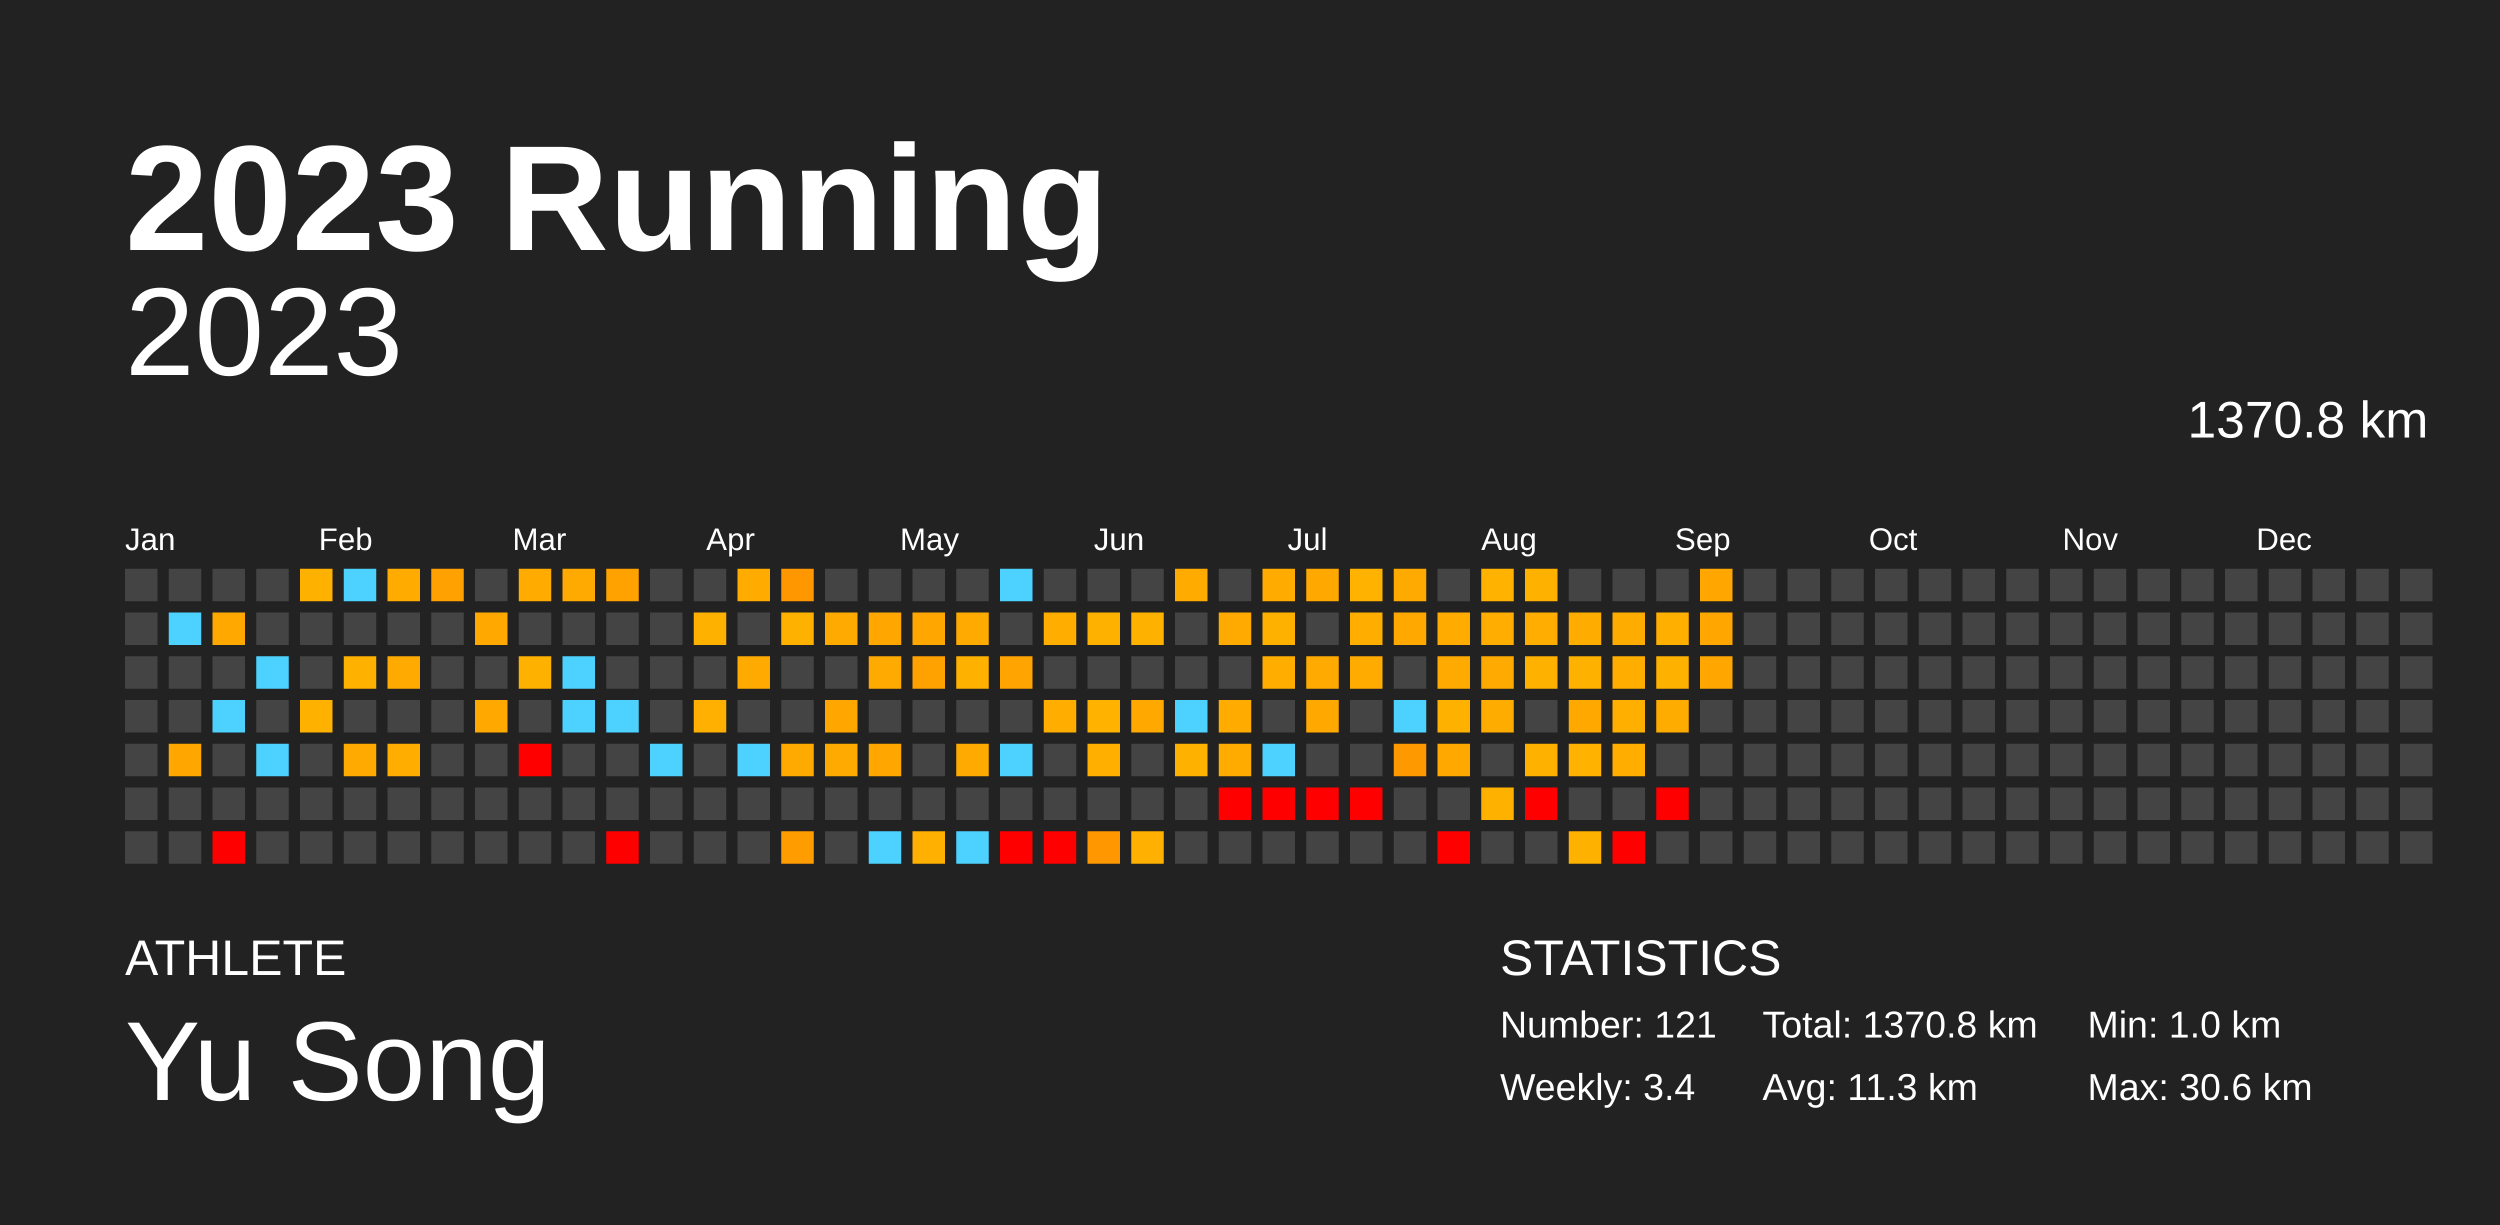
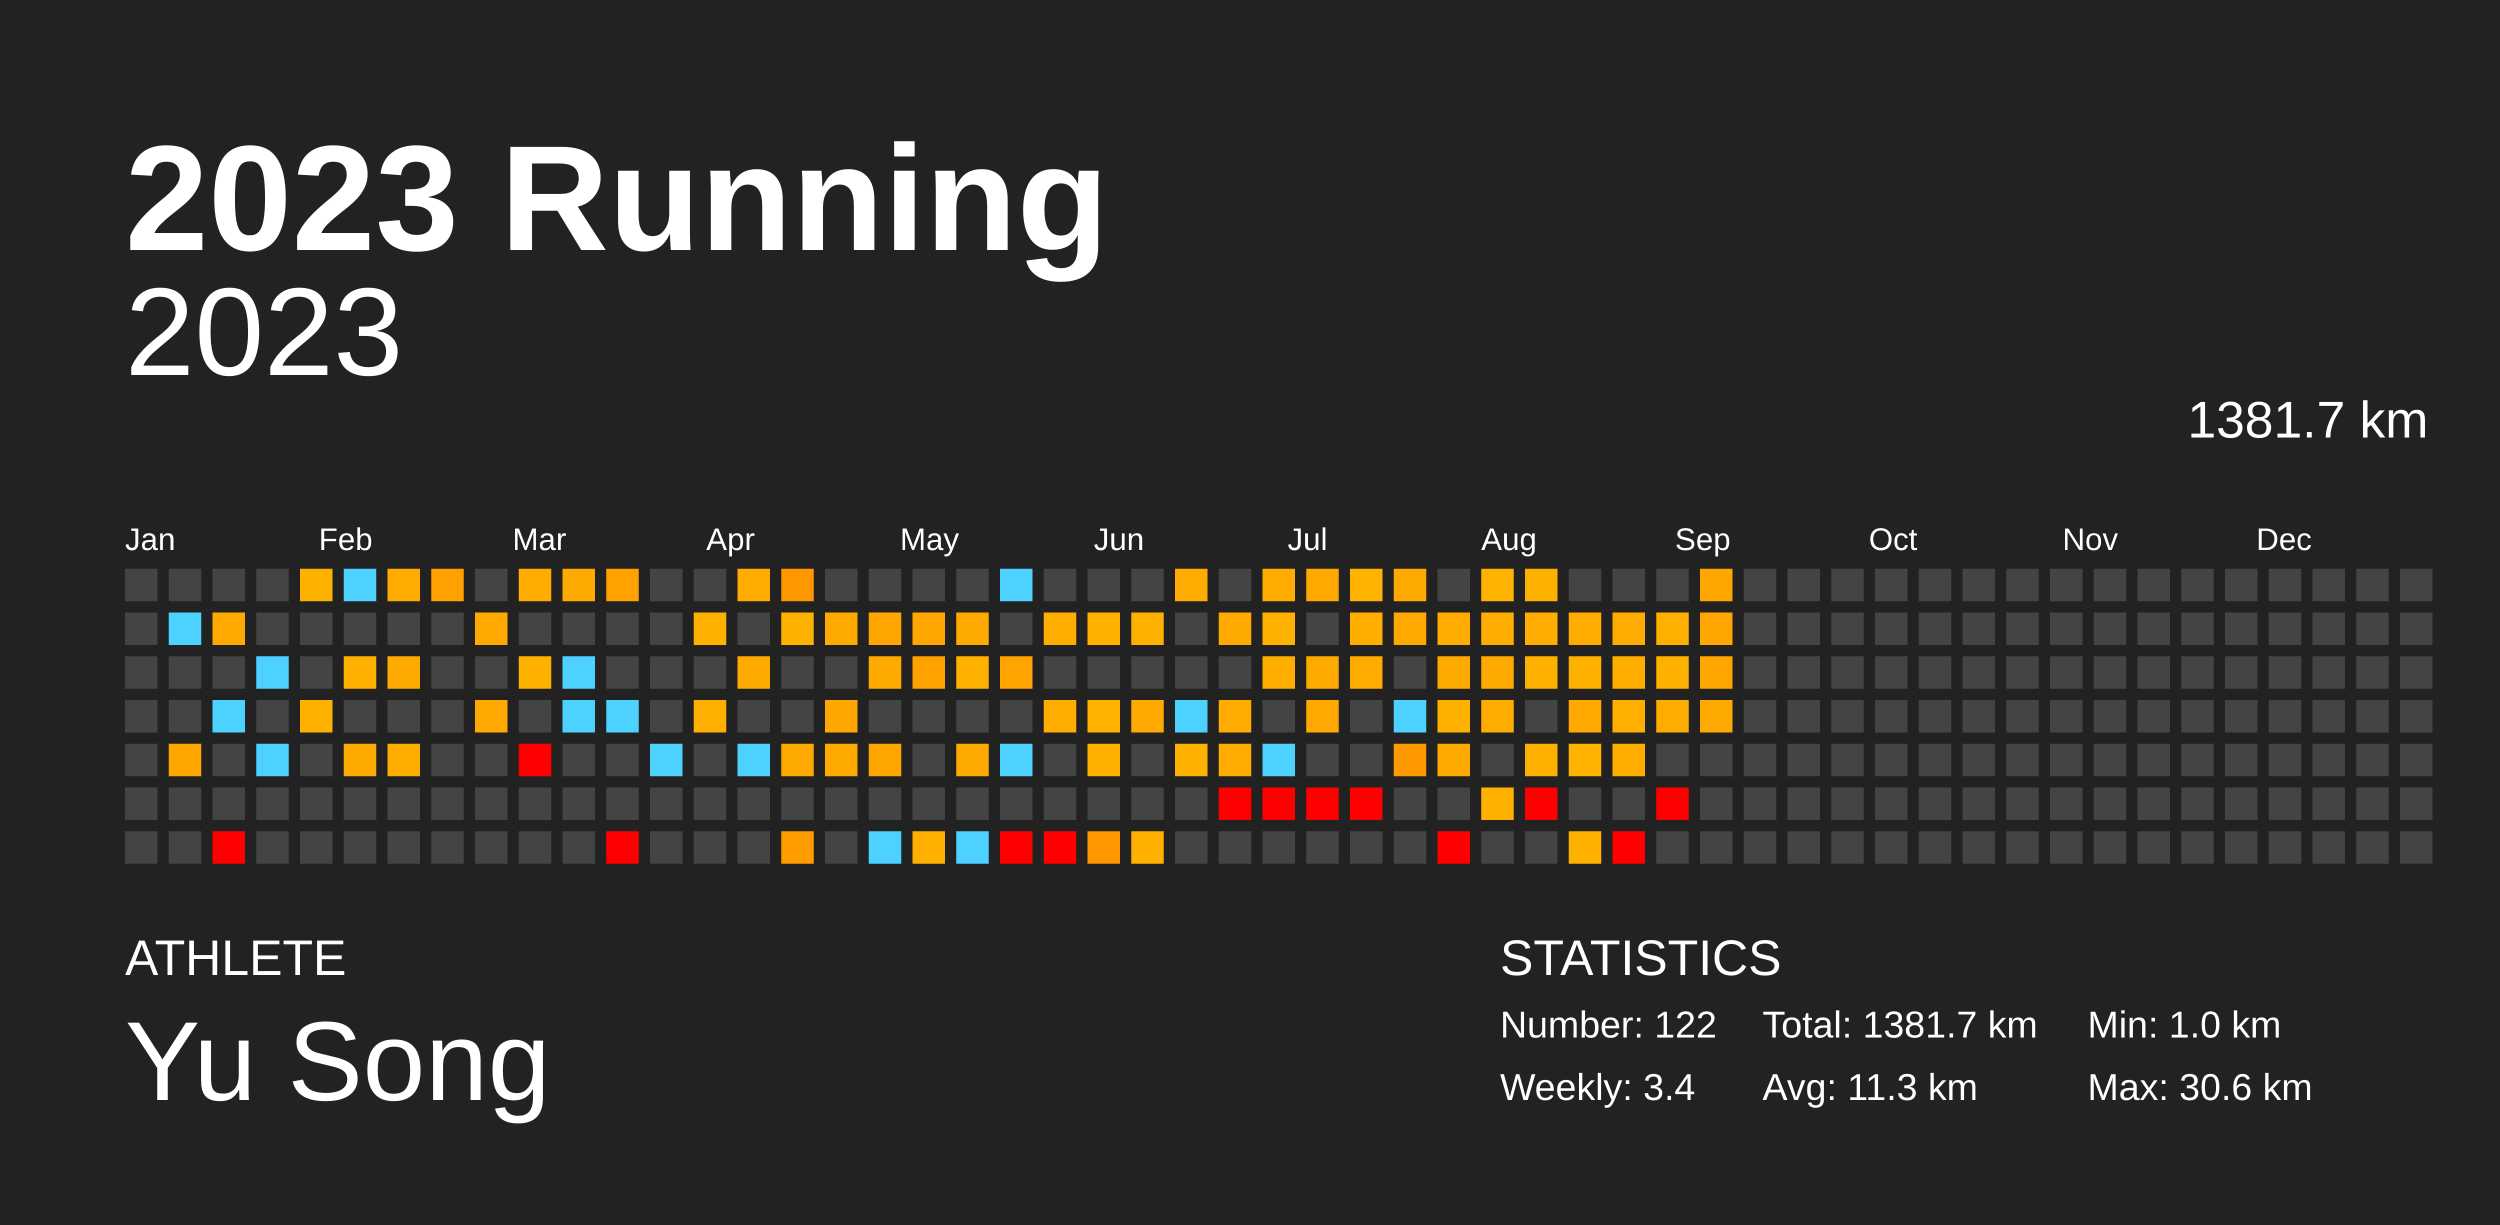
<svg xmlns="http://www.w3.org/2000/svg" baseProfile="full" height="98mm" version="1.1" viewBox="0,0,200,98" width="200mm">
  <defs />
  <rect fill="#222222" height="98" width="200" x="0" y="0" />
  <text fill="#FFFFFF" style="font-size:12px; font-family:Arial; font-weight:bold;" x="10" y="20">2023 Running</text>
  <text fill="#FFFFFF" style="font-size:4px; font-family:Arial" x="10" y="78">ATHLETE</text>
  <text fill="#FFFFFF" style="font-size:9px; font-family:Arial" x="10" y="88">Yu Song</text>
  <text fill="#FFFFFF" style="font-size:4px; font-family:Arial" x="120" y="78">STATISTICS</text>
-   <text fill="#FFFFFF" style="font-size:3px; font-family:Arial" x="120" y="83">Number: 121</text>
+   <text fill="#FFFFFF" style="font-size:3px; font-family:Arial" x="120" y="83">Number: 122</text>
  <text fill="#FFFFFF" style="font-size:3px; font-family:Arial" x="120" y="88">Weekly: 3.4</text>
-   <text fill="#FFFFFF" style="font-size:3px; font-family:Arial" x="141" y="83">Total: 1370.8 km</text>
+   <text fill="#FFFFFF" style="font-size:3px; font-family:Arial" x="141" y="83">Total: 1381.7 km</text>
  <text fill="#FFFFFF" style="font-size:3px; font-family:Arial" x="141" y="88">Avg: 11.3 km</text>
  <text fill="#FFFFFF" style="font-size:3px; font-family:Arial" x="167" y="83">Min: 1.0 km</text>
  <text fill="#FFFFFF" style="font-size:3px; font-family:Arial" x="167" y="88">Max: 30.6 km</text>
  <text alignment-baseline="hanging" fill="#FFFFFF" style="font-size:10.0px; font-family:Arial;" x="10" y="30">2023</text>
-   <text alignment-baseline="hanging" fill="#FFFFFF" style="font-size:4.125px; font-family:Arial;" x="175" y="35">1370.8 km</text>
+   <text alignment-baseline="hanging" fill="#FFFFFF" style="font-size:4.125px; font-family:Arial;" x="175" y="35">1381.7 km</text>
  <text fill="#FFFFFF" style="font-size:2.5px; font-family:Arial" x="10.0" y="44">Jan</text>
  <text fill="#FFFFFF" style="font-size:2.5px; font-family:Arial" x="25.5" y="44">Feb</text>
  <text fill="#FFFFFF" style="font-size:2.5px; font-family:Arial" x="41.0" y="44">Mar</text>
  <text fill="#FFFFFF" style="font-size:2.5px; font-family:Arial" x="56.5" y="44">Apr</text>
  <text fill="#FFFFFF" style="font-size:2.5px; font-family:Arial" x="72.0" y="44">May</text>
  <text fill="#FFFFFF" style="font-size:2.5px; font-family:Arial" x="87.5" y="44">Jun</text>
  <text fill="#FFFFFF" style="font-size:2.5px; font-family:Arial" x="103.0" y="44">Jul</text>
  <text fill="#FFFFFF" style="font-size:2.5px; font-family:Arial" x="118.5" y="44">Aug</text>
  <text fill="#FFFFFF" style="font-size:2.5px; font-family:Arial" x="134.0" y="44">Sep</text>
  <text fill="#FFFFFF" style="font-size:2.5px; font-family:Arial" x="149.5" y="44">Oct</text>
  <text fill="#FFFFFF" style="font-size:2.5px; font-family:Arial" x="165.0" y="44">Nov</text>
  <text fill="#FFFFFF" style="font-size:2.5px; font-family:Arial" x="180.5" y="44">Dec</text>
  <rect fill="#444444" height="2.6" width="2.6" x="10.0" y="45.5" />
  <rect fill="#444444" height="2.6" width="2.6" x="10.0" y="49.0" />
  <rect fill="#444444" height="2.6" width="2.6" x="10.0" y="52.5" />
  <rect fill="#444444" height="2.6" width="2.6" x="10.0" y="56.0" />
  <rect fill="#444444" height="2.6" width="2.6" x="10.0" y="59.5" />
  <rect fill="#444444" height="2.6" width="2.6" x="10.0" y="63.0" />
  <rect fill="#444444" height="2.6" width="2.6" x="10.0" y="66.5" />
  <rect fill="#444444" height="2.6" width="2.6" x="13.5" y="45.5" />
  <rect fill="#4dd2ff" height="2.6" width="2.6" x="13.5" y="49.0" />
  <rect fill="#444444" height="2.6" width="2.6" x="13.5" y="52.5" />
  <rect fill="#444444" height="2.6" width="2.6" x="13.5" y="56.0" />
  <rect fill="#ffa700" height="2.6" width="2.6" x="13.5" y="59.5" />
  <rect fill="#444444" height="2.6" width="2.6" x="13.5" y="63.0" />
  <rect fill="#444444" height="2.6" width="2.6" x="13.5" y="66.5" />
  <rect fill="#444444" height="2.6" width="2.6" x="17.0" y="45.5" />
  <rect fill="#ffa900" height="2.6" width="2.6" x="17.0" y="49.0" />
  <rect fill="#444444" height="2.6" width="2.6" x="17.0" y="52.5" />
  <rect fill="#4dd2ff" height="2.6" width="2.6" x="17.0" y="56.0" />
  <rect fill="#444444" height="2.6" width="2.6" x="17.0" y="59.5" />
  <rect fill="#444444" height="2.6" width="2.6" x="17.0" y="63.0" />
  <rect fill="red" height="2.6" width="2.6" x="17.0" y="66.5" />
  <rect fill="#444444" height="2.6" width="2.6" x="20.5" y="45.5" />
  <rect fill="#444444" height="2.6" width="2.6" x="20.5" y="49.0" />
  <rect fill="#4dd2ff" height="2.6" width="2.6" x="20.5" y="52.5" />
  <rect fill="#444444" height="2.6" width="2.6" x="20.5" y="56.0" />
  <rect fill="#4dd2ff" height="2.6" width="2.6" x="20.5" y="59.5" />
  <rect fill="#444444" height="2.6" width="2.6" x="20.5" y="63.0" />
  <rect fill="#444444" height="2.6" width="2.6" x="20.5" y="66.5" />
  <rect fill="#ffb100" height="2.6" width="2.6" x="24.0" y="45.5" />
  <rect fill="#444444" height="2.6" width="2.6" x="24.0" y="49.0" />
  <rect fill="#444444" height="2.6" width="2.6" x="24.0" y="52.5" />
  <rect fill="#ffb100" height="2.6" width="2.6" x="24.0" y="56.0" />
  <rect fill="#444444" height="2.6" width="2.6" x="24.0" y="59.5" />
  <rect fill="#444444" height="2.6" width="2.6" x="24.0" y="63.0" />
  <rect fill="#444444" height="2.6" width="2.6" x="24.0" y="66.5" />
  <rect fill="#4dd2ff" height="2.6" width="2.6" x="27.5" y="45.5" />
  <rect fill="#444444" height="2.6" width="2.6" x="27.5" y="49.0" />
  <rect fill="#ffb100" height="2.6" width="2.6" x="27.5" y="52.5" />
  <rect fill="#444444" height="2.6" width="2.6" x="27.5" y="56.0" />
  <rect fill="#ffaa00" height="2.6" width="2.6" x="27.5" y="59.5" />
  <rect fill="#444444" height="2.6" width="2.6" x="27.5" y="63.0" />
  <rect fill="#444444" height="2.6" width="2.6" x="27.5" y="66.5" />
  <rect fill="#ffab00" height="2.6" width="2.6" x="31.0" y="45.5" />
  <rect fill="#444444" height="2.6" width="2.6" x="31.0" y="49.0" />
  <rect fill="#ffaa00" height="2.6" width="2.6" x="31.0" y="52.5" />
  <rect fill="#444444" height="2.6" width="2.6" x="31.0" y="56.0" />
  <rect fill="#ffae00" height="2.6" width="2.6" x="31.0" y="59.5" />
  <rect fill="#444444" height="2.6" width="2.6" x="31.0" y="63.0" />
  <rect fill="#444444" height="2.6" width="2.6" x="31.0" y="66.5" />
  <rect fill="#ffa100" height="2.6" width="2.6" x="34.5" y="45.5" />
  <rect fill="#444444" height="2.6" width="2.6" x="34.5" y="49.0" />
  <rect fill="#444444" height="2.6" width="2.6" x="34.5" y="52.5" />
  <rect fill="#444444" height="2.6" width="2.6" x="34.5" y="56.0" />
  <rect fill="#444444" height="2.6" width="2.6" x="34.5" y="59.5" />
  <rect fill="#444444" height="2.6" width="2.6" x="34.5" y="63.0" />
  <rect fill="#444444" height="2.6" width="2.6" x="34.5" y="66.5" />
  <rect fill="#444444" height="2.6" width="2.6" x="38.0" y="45.5" />
  <rect fill="#ffa900" height="2.6" width="2.6" x="38.0" y="49.0" />
  <rect fill="#444444" height="2.6" width="2.6" x="38.0" y="52.5" />
  <rect fill="#ffa900" height="2.6" width="2.6" x="38.0" y="56.0" />
  <rect fill="#444444" height="2.6" width="2.6" x="38.0" y="59.5" />
  <rect fill="#444444" height="2.6" width="2.6" x="38.0" y="63.0" />
  <rect fill="#444444" height="2.6" width="2.6" x="38.0" y="66.5" />
  <rect fill="#ffab00" height="2.6" width="2.6" x="41.5" y="45.5" />
  <rect fill="#444444" height="2.6" width="2.6" x="41.5" y="49.0" />
  <rect fill="#ffb100" height="2.6" width="2.6" x="41.5" y="52.5" />
  <rect fill="#444444" height="2.6" width="2.6" x="41.5" y="56.0" />
  <rect fill="red" height="2.6" width="2.6" x="41.5" y="59.5" />
  <rect fill="#444444" height="2.6" width="2.6" x="41.5" y="63.0" />
  <rect fill="#444444" height="2.6" width="2.6" x="41.5" y="66.5" />
  <rect fill="#ffaa00" height="2.6" width="2.6" x="45.0" y="45.5" />
  <rect fill="#444444" height="2.6" width="2.6" x="45.0" y="49.0" />
  <rect fill="#4dd2ff" height="2.6" width="2.6" x="45.0" y="52.5" />
  <rect fill="#4dd2ff" height="2.6" width="2.6" x="45.0" y="56.0" />
  <rect fill="#444444" height="2.6" width="2.6" x="45.0" y="59.5" />
  <rect fill="#444444" height="2.6" width="2.6" x="45.0" y="63.0" />
  <rect fill="#444444" height="2.6" width="2.6" x="45.0" y="66.5" />
  <rect fill="#ffa200" height="2.6" width="2.6" x="48.5" y="45.5" />
  <rect fill="#444444" height="2.6" width="2.6" x="48.5" y="49.0" />
  <rect fill="#444444" height="2.6" width="2.6" x="48.5" y="52.5" />
  <rect fill="#4dd2ff" height="2.6" width="2.6" x="48.5" y="56.0" />
  <rect fill="#444444" height="2.6" width="2.6" x="48.5" y="59.5" />
  <rect fill="#444444" height="2.6" width="2.6" x="48.5" y="63.0" />
  <rect fill="red" height="2.6" width="2.6" x="48.5" y="66.5" />
  <rect fill="#444444" height="2.6" width="2.6" x="52.0" y="45.5" />
  <rect fill="#444444" height="2.6" width="2.6" x="52.0" y="49.0" />
  <rect fill="#444444" height="2.6" width="2.6" x="52.0" y="52.5" />
  <rect fill="#444444" height="2.6" width="2.6" x="52.0" y="56.0" />
  <rect fill="#4dd2ff" height="2.6" width="2.6" x="52.0" y="59.5" />
  <rect fill="#444444" height="2.6" width="2.6" x="52.0" y="63.0" />
  <rect fill="#444444" height="2.6" width="2.6" x="52.0" y="66.5" />
  <rect fill="#444444" height="2.6" width="2.6" x="55.5" y="45.5" />
  <rect fill="#ffb100" height="2.6" width="2.6" x="55.5" y="49.0" />
  <rect fill="#444444" height="2.6" width="2.6" x="55.5" y="52.5" />
  <rect fill="#ffb000" height="2.6" width="2.6" x="55.5" y="56.0" />
  <rect fill="#444444" height="2.6" width="2.6" x="55.5" y="59.5" />
  <rect fill="#444444" height="2.6" width="2.6" x="55.5" y="63.0" />
  <rect fill="#444444" height="2.6" width="2.6" x="55.5" y="66.5" />
  <rect fill="#ffab00" height="2.6" width="2.6" x="59.0" y="45.5" />
  <rect fill="#444444" height="2.6" width="2.6" x="59.0" y="49.0" />
  <rect fill="#ffaa00" height="2.6" width="2.6" x="59.0" y="52.5" />
  <rect fill="#444444" height="2.6" width="2.6" x="59.0" y="56.0" />
  <rect fill="#4dd2ff" height="2.6" width="2.6" x="59.0" y="59.5" />
  <rect fill="#444444" height="2.6" width="2.6" x="59.0" y="63.0" />
  <rect fill="#444444" height="2.6" width="2.6" x="59.0" y="66.5" />
  <rect fill="#ff9800" height="2.6" width="2.6" x="62.5" y="45.5" />
  <rect fill="#ffb100" height="2.6" width="2.6" x="62.5" y="49.0" />
  <rect fill="#444444" height="2.6" width="2.6" x="62.5" y="52.5" />
  <rect fill="#444444" height="2.6" width="2.6" x="62.5" y="56.0" />
  <rect fill="#ffaa00" height="2.6" width="2.6" x="62.5" y="59.5" />
  <rect fill="#444444" height="2.6" width="2.6" x="62.5" y="63.0" />
  <rect fill="#ff9d00" height="2.6" width="2.6" x="62.5" y="66.5" />
  <rect fill="#444444" height="2.6" width="2.6" x="66.0" y="45.5" />
  <rect fill="#ffaa00" height="2.6" width="2.6" x="66.0" y="49.0" />
  <rect fill="#444444" height="2.6" width="2.6" x="66.0" y="52.5" />
  <rect fill="#ffa700" height="2.6" width="2.6" x="66.0" y="56.0" />
  <rect fill="#ffaa00" height="2.6" width="2.6" x="66.0" y="59.5" />
  <rect fill="#444444" height="2.6" width="2.6" x="66.0" y="63.0" />
  <rect fill="#444444" height="2.6" width="2.6" x="66.0" y="66.5" />
  <rect fill="#444444" height="2.6" width="2.6" x="69.5" y="45.5" />
  <rect fill="#ffa700" height="2.6" width="2.6" x="69.5" y="49.0" />
  <rect fill="#ffaa00" height="2.6" width="2.6" x="69.5" y="52.5" />
  <rect fill="#444444" height="2.6" width="2.6" x="69.5" y="56.0" />
  <rect fill="#ffa700" height="2.6" width="2.6" x="69.5" y="59.5" />
  <rect fill="#444444" height="2.6" width="2.6" x="69.5" y="63.0" />
  <rect fill="#4dd2ff" height="2.6" width="2.6" x="69.5" y="66.5" />
  <rect fill="#444444" height="2.6" width="2.6" x="73.0" y="45.5" />
  <rect fill="#ffa700" height="2.6" width="2.6" x="73.0" y="49.0" />
  <rect fill="#ffa200" height="2.6" width="2.6" x="73.0" y="52.5" />
  <rect fill="#444444" height="2.6" width="2.6" x="73.0" y="56.0" />
  <rect fill="#444444" height="2.6" width="2.6" x="73.0" y="59.5" />
  <rect fill="#444444" height="2.6" width="2.6" x="73.0" y="63.0" />
  <rect fill="#ffb000" height="2.6" width="2.6" x="73.0" y="66.5" />
  <rect fill="#444444" height="2.6" width="2.6" x="76.5" y="45.5" />
  <rect fill="#ffaa00" height="2.6" width="2.6" x="76.5" y="49.0" />
  <rect fill="#ffb100" height="2.6" width="2.6" x="76.5" y="52.5" />
  <rect fill="#444444" height="2.6" width="2.6" x="76.5" y="56.0" />
  <rect fill="#ffaa00" height="2.6" width="2.6" x="76.5" y="59.5" />
  <rect fill="#444444" height="2.6" width="2.6" x="76.5" y="63.0" />
  <rect fill="#4dd2ff" height="2.6" width="2.6" x="76.5" y="66.5" />
  <rect fill="#4dd2ff" height="2.6" width="2.6" x="80.0" y="45.5" />
  <rect fill="#444444" height="2.6" width="2.6" x="80.0" y="49.0" />
  <rect fill="#ffa400" height="2.6" width="2.6" x="80.0" y="52.5" />
  <rect fill="#444444" height="2.6" width="2.6" x="80.0" y="56.0" />
  <rect fill="#4dd2ff" height="2.6" width="2.6" x="80.0" y="59.5" />
  <rect fill="#444444" height="2.6" width="2.6" x="80.0" y="63.0" />
  <rect fill="red" height="2.6" width="2.6" x="80.0" y="66.5" />
  <rect fill="#444444" height="2.6" width="2.6" x="83.5" y="45.5" />
  <rect fill="#ffae00" height="2.6" width="2.6" x="83.5" y="49.0" />
  <rect fill="#444444" height="2.6" width="2.6" x="83.5" y="52.5" />
  <rect fill="#ffae00" height="2.6" width="2.6" x="83.5" y="56.0" />
  <rect fill="#444444" height="2.6" width="2.6" x="83.5" y="59.5" />
  <rect fill="#444444" height="2.6" width="2.6" x="83.5" y="63.0" />
  <rect fill="red" height="2.6" width="2.6" x="83.5" y="66.5" />
  <rect fill="#444444" height="2.6" width="2.6" x="87.0" y="45.5" />
  <rect fill="#ffb100" height="2.6" width="2.6" x="87.0" y="49.0" />
  <rect fill="#444444" height="2.6" width="2.6" x="87.0" y="52.5" />
  <rect fill="#ffb200" height="2.6" width="2.6" x="87.0" y="56.0" />
  <rect fill="#ffaf00" height="2.6" width="2.6" x="87.0" y="59.5" />
  <rect fill="#444444" height="2.6" width="2.6" x="87.0" y="63.0" />
  <rect fill="#ff9700" height="2.6" width="2.6" x="87.0" y="66.5" />
  <rect fill="#444444" height="2.6" width="2.6" x="90.5" y="45.5" />
  <rect fill="#ffb100" height="2.6" width="2.6" x="90.5" y="49.0" />
  <rect fill="#444444" height="2.6" width="2.6" x="90.5" y="52.5" />
  <rect fill="#ffa900" height="2.6" width="2.6" x="90.5" y="56.0" />
  <rect fill="#444444" height="2.6" width="2.6" x="90.5" y="59.5" />
  <rect fill="#444444" height="2.6" width="2.6" x="90.5" y="63.0" />
  <rect fill="#ffb000" height="2.6" width="2.6" x="90.5" y="66.5" />
  <rect fill="#ffab00" height="2.6" width="2.6" x="94.0" y="45.5" />
  <rect fill="#444444" height="2.6" width="2.6" x="94.0" y="49.0" />
  <rect fill="#444444" height="2.6" width="2.6" x="94.0" y="52.5" />
  <rect fill="#4dd2ff" height="2.6" width="2.6" x="94.0" y="56.0" />
  <rect fill="#ffb100" height="2.6" width="2.6" x="94.0" y="59.5" />
  <rect fill="#444444" height="2.6" width="2.6" x="94.0" y="63.0" />
  <rect fill="#444444" height="2.6" width="2.6" x="94.0" y="66.5" />
  <rect fill="#444444" height="2.6" width="2.6" x="97.5" y="45.5" />
  <rect fill="#ffaa00" height="2.6" width="2.6" x="97.5" y="49.0" />
  <rect fill="#444444" height="2.6" width="2.6" x="97.5" y="52.5" />
  <rect fill="#ffab00" height="2.6" width="2.6" x="97.5" y="56.0" />
  <rect fill="#ffab00" height="2.6" width="2.6" x="97.5" y="59.5" />
  <rect fill="red" height="2.6" width="2.6" x="97.5" y="63.0" />
  <rect fill="#444444" height="2.6" width="2.6" x="97.5" y="66.5" />
  <rect fill="#ffab00" height="2.6" width="2.6" x="101.0" y="45.5" />
  <rect fill="#ffb100" height="2.6" width="2.6" x="101.0" y="49.0" />
  <rect fill="#ffae00" height="2.6" width="2.6" x="101.0" y="52.5" />
  <rect fill="#444444" height="2.6" width="2.6" x="101.0" y="56.0" />
  <rect fill="#4dd2ff" height="2.6" width="2.6" x="101.0" y="59.5" />
  <rect fill="red" height="2.6" width="2.6" x="101.0" y="63.0" />
  <rect fill="#444444" height="2.6" width="2.6" x="101.0" y="66.5" />
  <rect fill="#ffa900" height="2.6" width="2.6" x="104.5" y="45.5" />
  <rect fill="#444444" height="2.6" width="2.6" x="104.5" y="49.0" />
  <rect fill="#ffaa00" height="2.6" width="2.6" x="104.5" y="52.5" />
  <rect fill="#ffa900" height="2.6" width="2.6" x="104.5" y="56.0" />
  <rect fill="#444444" height="2.6" width="2.6" x="104.5" y="59.5" />
  <rect fill="red" height="2.6" width="2.6" x="104.5" y="63.0" />
  <rect fill="#444444" height="2.6" width="2.6" x="104.5" y="66.5" />
  <rect fill="#ffb200" height="2.6" width="2.6" x="108.0" y="45.5" />
  <rect fill="#ffae00" height="2.6" width="2.6" x="108.0" y="49.0" />
  <rect fill="#ffab00" height="2.6" width="2.6" x="108.0" y="52.5" />
  <rect fill="#444444" height="2.6" width="2.6" x="108.0" y="56.0" />
  <rect fill="#444444" height="2.6" width="2.6" x="108.0" y="59.5" />
  <rect fill="red" height="2.6" width="2.6" x="108.0" y="63.0" />
  <rect fill="#444444" height="2.6" width="2.6" x="108.0" y="66.5" />
  <rect fill="#ffaa00" height="2.6" width="2.6" x="111.5" y="45.5" />
  <rect fill="#ffa800" height="2.6" width="2.6" x="111.5" y="49.0" />
  <rect fill="#444444" height="2.6" width="2.6" x="111.5" y="52.5" />
  <rect fill="#4dd2ff" height="2.6" width="2.6" x="111.5" y="56.0" />
  <rect fill="#ff9900" height="2.6" width="2.6" x="111.5" y="59.5" />
  <rect fill="#444444" height="2.6" width="2.6" x="111.5" y="63.0" />
  <rect fill="#444444" height="2.6" width="2.6" x="111.5" y="66.5" />
  <rect fill="#444444" height="2.6" width="2.6" x="115.0" y="45.5" />
  <rect fill="#ffab00" height="2.6" width="2.6" x="115.0" y="49.0" />
  <rect fill="#ffaa00" height="2.6" width="2.6" x="115.0" y="52.5" />
  <rect fill="#ffb100" height="2.6" width="2.6" x="115.0" y="56.0" />
  <rect fill="#ffa800" height="2.6" width="2.6" x="115.0" y="59.5" />
  <rect fill="#444444" height="2.6" width="2.6" x="115.0" y="63.0" />
  <rect fill="red" height="2.6" width="2.6" x="115.0" y="66.5" />
  <rect fill="#ffb200" height="2.6" width="2.6" x="118.5" y="45.5" />
  <rect fill="#ffad00" height="2.6" width="2.6" x="118.5" y="49.0" />
  <rect fill="#ffaa00" height="2.6" width="2.6" x="118.5" y="52.5" />
  <rect fill="#ffac00" height="2.6" width="2.6" x="118.5" y="56.0" />
  <rect fill="#444444" height="2.6" width="2.6" x="118.5" y="59.5" />
  <rect fill="#ffb100" height="2.6" width="2.6" x="118.5" y="63.0" />
  <rect fill="#444444" height="2.6" width="2.6" x="118.5" y="66.5" />
  <rect fill="#ffb100" height="2.6" width="2.6" x="122.0" y="45.5" />
  <rect fill="#ffad00" height="2.6" width="2.6" x="122.0" y="49.0" />
  <rect fill="#ffb100" height="2.6" width="2.6" x="122.0" y="52.5" />
  <rect fill="#444444" height="2.6" width="2.6" x="122.0" y="56.0" />
  <rect fill="#ffb100" height="2.6" width="2.6" x="122.0" y="59.5" />
  <rect fill="red" height="2.6" width="2.6" x="122.0" y="63.0" />
  <rect fill="#444444" height="2.6" width="2.6" x="122.0" y="66.5" />
  <rect fill="#444444" height="2.6" width="2.6" x="125.5" y="45.5" />
  <rect fill="#ffac00" height="2.6" width="2.6" x="125.5" y="49.0" />
  <rect fill="#ffb100" height="2.6" width="2.6" x="125.5" y="52.5" />
  <rect fill="#ffa800" height="2.6" width="2.6" x="125.5" y="56.0" />
  <rect fill="#ffb200" height="2.6" width="2.6" x="125.5" y="59.5" />
  <rect fill="#444444" height="2.6" width="2.6" x="125.5" y="63.0" />
  <rect fill="#ffb100" height="2.6" width="2.6" x="125.5" y="66.5" />
  <rect fill="#444444" height="2.6" width="2.6" x="129.0" y="45.5" />
  <rect fill="#ffac00" height="2.6" width="2.6" x="129.0" y="49.0" />
  <rect fill="#ffae00" height="2.6" width="2.6" x="129.0" y="52.5" />
  <rect fill="#ffaf00" height="2.6" width="2.6" x="129.0" y="56.0" />
  <rect fill="#ffae00" height="2.6" width="2.6" x="129.0" y="59.5" />
  <rect fill="#444444" height="2.6" width="2.6" x="129.0" y="63.0" />
  <rect fill="red" height="2.6" width="2.6" x="129.0" y="66.5" />
  <rect fill="#444444" height="2.6" width="2.6" x="132.5" y="45.5" />
  <rect fill="#ffaf00" height="2.6" width="2.6" x="132.5" y="49.0" />
  <rect fill="#ffb100" height="2.6" width="2.6" x="132.5" y="52.5" />
  <rect fill="#ffac00" height="2.6" width="2.6" x="132.5" y="56.0" />
  <rect fill="#444444" height="2.6" width="2.6" x="132.5" y="59.5" />
  <rect fill="red" height="2.6" width="2.6" x="132.5" y="63.0" />
  <rect fill="#444444" height="2.6" width="2.6" x="132.5" y="66.5" />
  <rect fill="#ffa600" height="2.6" width="2.6" x="136.0" y="45.5" />
  <rect fill="#ffa700" height="2.6" width="2.6" x="136.0" y="49.0" />
  <rect fill="#ffa700" height="2.6" width="2.6" x="136.0" y="52.5" />
-   <rect fill="#444444" height="2.6" width="2.6" x="136.0" y="56.0" />
+   <rect fill="#ffaa00" height="2.6" width="2.6" x="136.0" y="56.0" />
  <rect fill="#444444" height="2.6" width="2.6" x="136.0" y="59.5" />
  <rect fill="#444444" height="2.6" width="2.6" x="136.0" y="63.0" />
  <rect fill="#444444" height="2.6" width="2.6" x="136.0" y="66.5" />
  <rect fill="#444444" height="2.6" width="2.6" x="139.5" y="45.5" />
  <rect fill="#444444" height="2.6" width="2.6" x="139.5" y="49.0" />
  <rect fill="#444444" height="2.6" width="2.6" x="139.5" y="52.5" />
  <rect fill="#444444" height="2.6" width="2.6" x="139.5" y="56.0" />
  <rect fill="#444444" height="2.6" width="2.6" x="139.5" y="59.5" />
  <rect fill="#444444" height="2.6" width="2.6" x="139.5" y="63.0" />
  <rect fill="#444444" height="2.6" width="2.6" x="139.5" y="66.5" />
  <rect fill="#444444" height="2.6" width="2.6" x="143.0" y="45.5" />
  <rect fill="#444444" height="2.6" width="2.6" x="143.0" y="49.0" />
  <rect fill="#444444" height="2.6" width="2.6" x="143.0" y="52.5" />
  <rect fill="#444444" height="2.6" width="2.6" x="143.0" y="56.0" />
  <rect fill="#444444" height="2.6" width="2.6" x="143.0" y="59.5" />
  <rect fill="#444444" height="2.6" width="2.6" x="143.0" y="63.0" />
  <rect fill="#444444" height="2.6" width="2.6" x="143.0" y="66.5" />
  <rect fill="#444444" height="2.6" width="2.6" x="146.5" y="45.5" />
  <rect fill="#444444" height="2.6" width="2.6" x="146.5" y="49.0" />
  <rect fill="#444444" height="2.6" width="2.6" x="146.5" y="52.5" />
  <rect fill="#444444" height="2.6" width="2.6" x="146.5" y="56.0" />
  <rect fill="#444444" height="2.6" width="2.6" x="146.5" y="59.5" />
  <rect fill="#444444" height="2.6" width="2.6" x="146.5" y="63.0" />
  <rect fill="#444444" height="2.6" width="2.6" x="146.5" y="66.5" />
  <rect fill="#444444" height="2.6" width="2.6" x="150.0" y="45.5" />
  <rect fill="#444444" height="2.6" width="2.6" x="150.0" y="49.0" />
  <rect fill="#444444" height="2.6" width="2.6" x="150.0" y="52.5" />
  <rect fill="#444444" height="2.6" width="2.6" x="150.0" y="56.0" />
  <rect fill="#444444" height="2.6" width="2.6" x="150.0" y="59.5" />
  <rect fill="#444444" height="2.6" width="2.6" x="150.0" y="63.0" />
  <rect fill="#444444" height="2.6" width="2.6" x="150.0" y="66.5" />
  <rect fill="#444444" height="2.6" width="2.6" x="153.5" y="45.5" />
  <rect fill="#444444" height="2.6" width="2.6" x="153.5" y="49.0" />
  <rect fill="#444444" height="2.6" width="2.6" x="153.5" y="52.5" />
  <rect fill="#444444" height="2.6" width="2.6" x="153.5" y="56.0" />
  <rect fill="#444444" height="2.6" width="2.6" x="153.5" y="59.5" />
  <rect fill="#444444" height="2.6" width="2.6" x="153.5" y="63.0" />
  <rect fill="#444444" height="2.6" width="2.6" x="153.5" y="66.5" />
  <rect fill="#444444" height="2.6" width="2.6" x="157.0" y="45.5" />
  <rect fill="#444444" height="2.6" width="2.6" x="157.0" y="49.0" />
  <rect fill="#444444" height="2.6" width="2.6" x="157.0" y="52.5" />
  <rect fill="#444444" height="2.6" width="2.6" x="157.0" y="56.0" />
  <rect fill="#444444" height="2.6" width="2.6" x="157.0" y="59.5" />
  <rect fill="#444444" height="2.6" width="2.6" x="157.0" y="63.0" />
  <rect fill="#444444" height="2.6" width="2.6" x="157.0" y="66.5" />
  <rect fill="#444444" height="2.6" width="2.6" x="160.5" y="45.5" />
  <rect fill="#444444" height="2.6" width="2.6" x="160.5" y="49.0" />
  <rect fill="#444444" height="2.6" width="2.6" x="160.5" y="52.5" />
  <rect fill="#444444" height="2.6" width="2.6" x="160.5" y="56.0" />
  <rect fill="#444444" height="2.6" width="2.6" x="160.5" y="59.5" />
  <rect fill="#444444" height="2.6" width="2.6" x="160.5" y="63.0" />
  <rect fill="#444444" height="2.6" width="2.6" x="160.5" y="66.5" />
  <rect fill="#444444" height="2.6" width="2.6" x="164.0" y="45.5" />
  <rect fill="#444444" height="2.6" width="2.6" x="164.0" y="49.0" />
  <rect fill="#444444" height="2.6" width="2.6" x="164.0" y="52.5" />
  <rect fill="#444444" height="2.6" width="2.6" x="164.0" y="56.0" />
  <rect fill="#444444" height="2.6" width="2.6" x="164.0" y="59.5" />
  <rect fill="#444444" height="2.6" width="2.6" x="164.0" y="63.0" />
  <rect fill="#444444" height="2.6" width="2.6" x="164.0" y="66.5" />
  <rect fill="#444444" height="2.6" width="2.6" x="167.5" y="45.5" />
  <rect fill="#444444" height="2.6" width="2.6" x="167.5" y="49.0" />
  <rect fill="#444444" height="2.6" width="2.6" x="167.5" y="52.5" />
  <rect fill="#444444" height="2.6" width="2.6" x="167.5" y="56.0" />
  <rect fill="#444444" height="2.6" width="2.6" x="167.5" y="59.5" />
  <rect fill="#444444" height="2.6" width="2.6" x="167.5" y="63.0" />
  <rect fill="#444444" height="2.6" width="2.6" x="167.5" y="66.5" />
  <rect fill="#444444" height="2.6" width="2.6" x="171.0" y="45.5" />
  <rect fill="#444444" height="2.6" width="2.6" x="171.0" y="49.0" />
  <rect fill="#444444" height="2.6" width="2.6" x="171.0" y="52.5" />
  <rect fill="#444444" height="2.6" width="2.6" x="171.0" y="56.0" />
  <rect fill="#444444" height="2.6" width="2.6" x="171.0" y="59.5" />
  <rect fill="#444444" height="2.6" width="2.6" x="171.0" y="63.0" />
  <rect fill="#444444" height="2.6" width="2.6" x="171.0" y="66.5" />
  <rect fill="#444444" height="2.6" width="2.6" x="174.5" y="45.5" />
  <rect fill="#444444" height="2.6" width="2.6" x="174.5" y="49.0" />
  <rect fill="#444444" height="2.6" width="2.6" x="174.5" y="52.5" />
  <rect fill="#444444" height="2.6" width="2.6" x="174.5" y="56.0" />
  <rect fill="#444444" height="2.6" width="2.6" x="174.5" y="59.5" />
  <rect fill="#444444" height="2.6" width="2.6" x="174.5" y="63.0" />
  <rect fill="#444444" height="2.6" width="2.6" x="174.5" y="66.5" />
  <rect fill="#444444" height="2.6" width="2.6" x="178.0" y="45.5" />
  <rect fill="#444444" height="2.6" width="2.6" x="178.0" y="49.0" />
  <rect fill="#444444" height="2.6" width="2.6" x="178.0" y="52.5" />
  <rect fill="#444444" height="2.6" width="2.6" x="178.0" y="56.0" />
  <rect fill="#444444" height="2.6" width="2.6" x="178.0" y="59.5" />
  <rect fill="#444444" height="2.6" width="2.6" x="178.0" y="63.0" />
  <rect fill="#444444" height="2.6" width="2.6" x="178.0" y="66.5" />
  <rect fill="#444444" height="2.6" width="2.6" x="181.5" y="45.5" />
  <rect fill="#444444" height="2.6" width="2.6" x="181.5" y="49.0" />
  <rect fill="#444444" height="2.6" width="2.6" x="181.5" y="52.5" />
  <rect fill="#444444" height="2.6" width="2.6" x="181.5" y="56.0" />
  <rect fill="#444444" height="2.6" width="2.6" x="181.5" y="59.5" />
  <rect fill="#444444" height="2.6" width="2.6" x="181.5" y="63.0" />
  <rect fill="#444444" height="2.6" width="2.6" x="181.5" y="66.5" />
  <rect fill="#444444" height="2.6" width="2.6" x="185.0" y="45.5" />
  <rect fill="#444444" height="2.6" width="2.6" x="185.0" y="49.0" />
  <rect fill="#444444" height="2.6" width="2.6" x="185.0" y="52.5" />
  <rect fill="#444444" height="2.6" width="2.6" x="185.0" y="56.0" />
  <rect fill="#444444" height="2.6" width="2.6" x="185.0" y="59.5" />
  <rect fill="#444444" height="2.6" width="2.6" x="185.0" y="63.0" />
  <rect fill="#444444" height="2.6" width="2.6" x="185.0" y="66.5" />
  <rect fill="#444444" height="2.6" width="2.6" x="188.5" y="45.5" />
  <rect fill="#444444" height="2.6" width="2.6" x="188.5" y="49.0" />
  <rect fill="#444444" height="2.6" width="2.6" x="188.5" y="52.5" />
  <rect fill="#444444" height="2.6" width="2.6" x="188.5" y="56.0" />
  <rect fill="#444444" height="2.6" width="2.6" x="188.5" y="59.5" />
  <rect fill="#444444" height="2.6" width="2.6" x="188.5" y="63.0" />
  <rect fill="#444444" height="2.6" width="2.6" x="188.5" y="66.5" />
  <rect fill="#444444" height="2.6" width="2.6" x="192.0" y="45.5" />
  <rect fill="#444444" height="2.6" width="2.6" x="192.0" y="49.0" />
  <rect fill="#444444" height="2.6" width="2.6" x="192.0" y="52.5" />
  <rect fill="#444444" height="2.6" width="2.6" x="192.0" y="56.0" />
  <rect fill="#444444" height="2.6" width="2.6" x="192.0" y="59.5" />
  <rect fill="#444444" height="2.6" width="2.6" x="192.0" y="63.0" />
  <rect fill="#444444" height="2.6" width="2.6" x="192.0" y="66.5" />
</svg>
